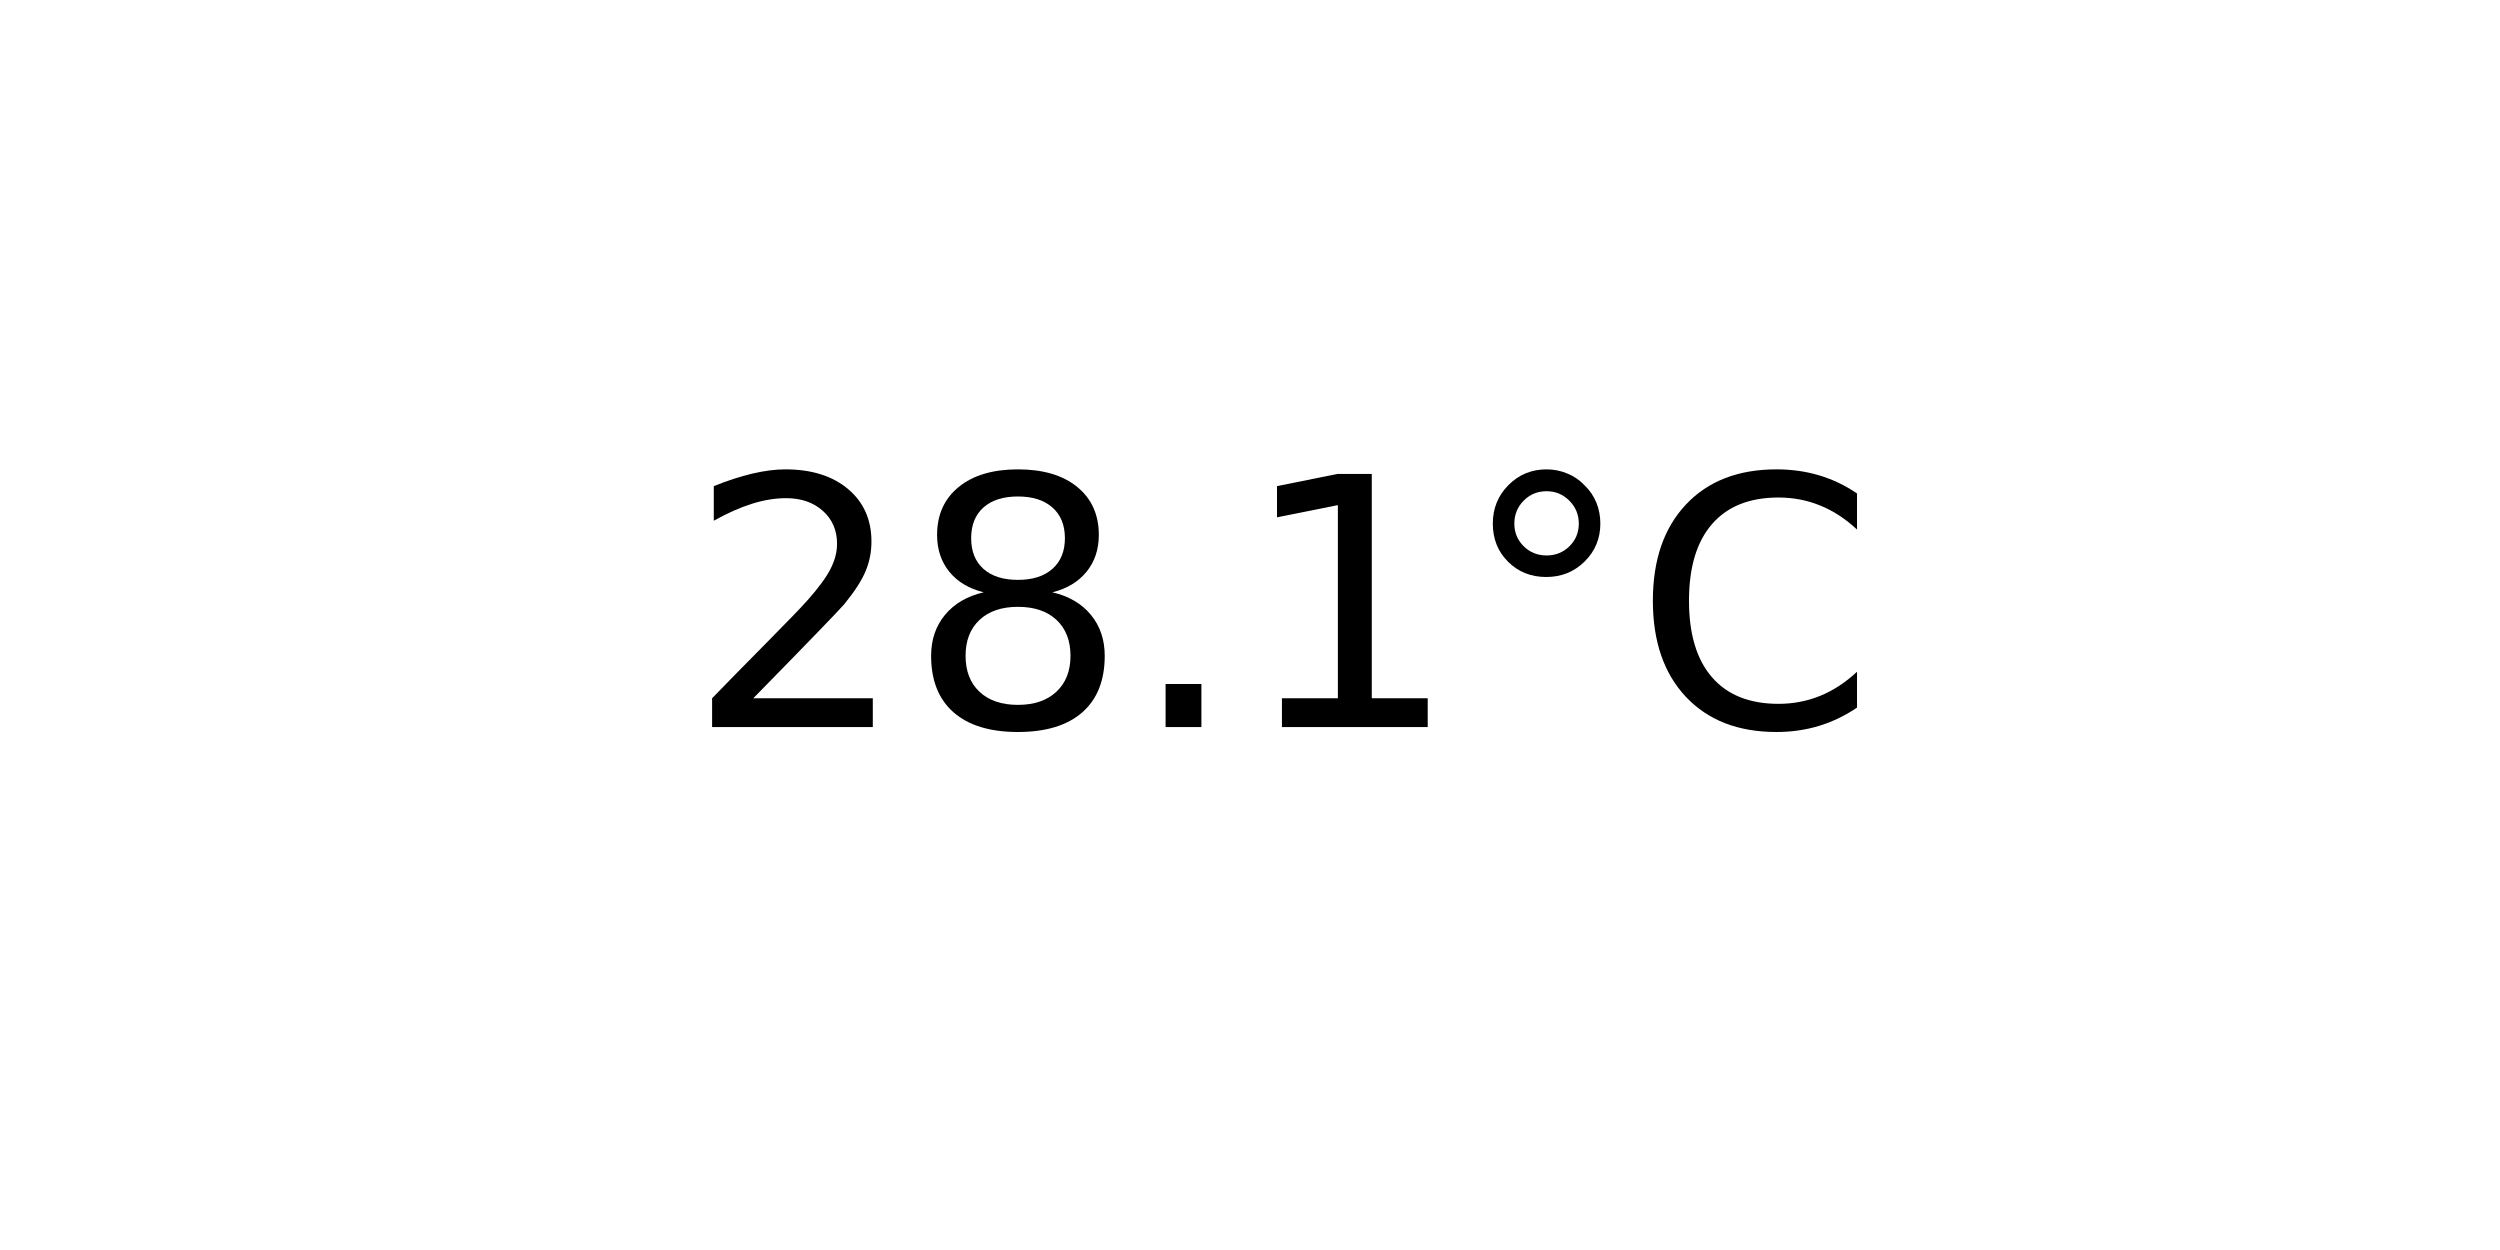
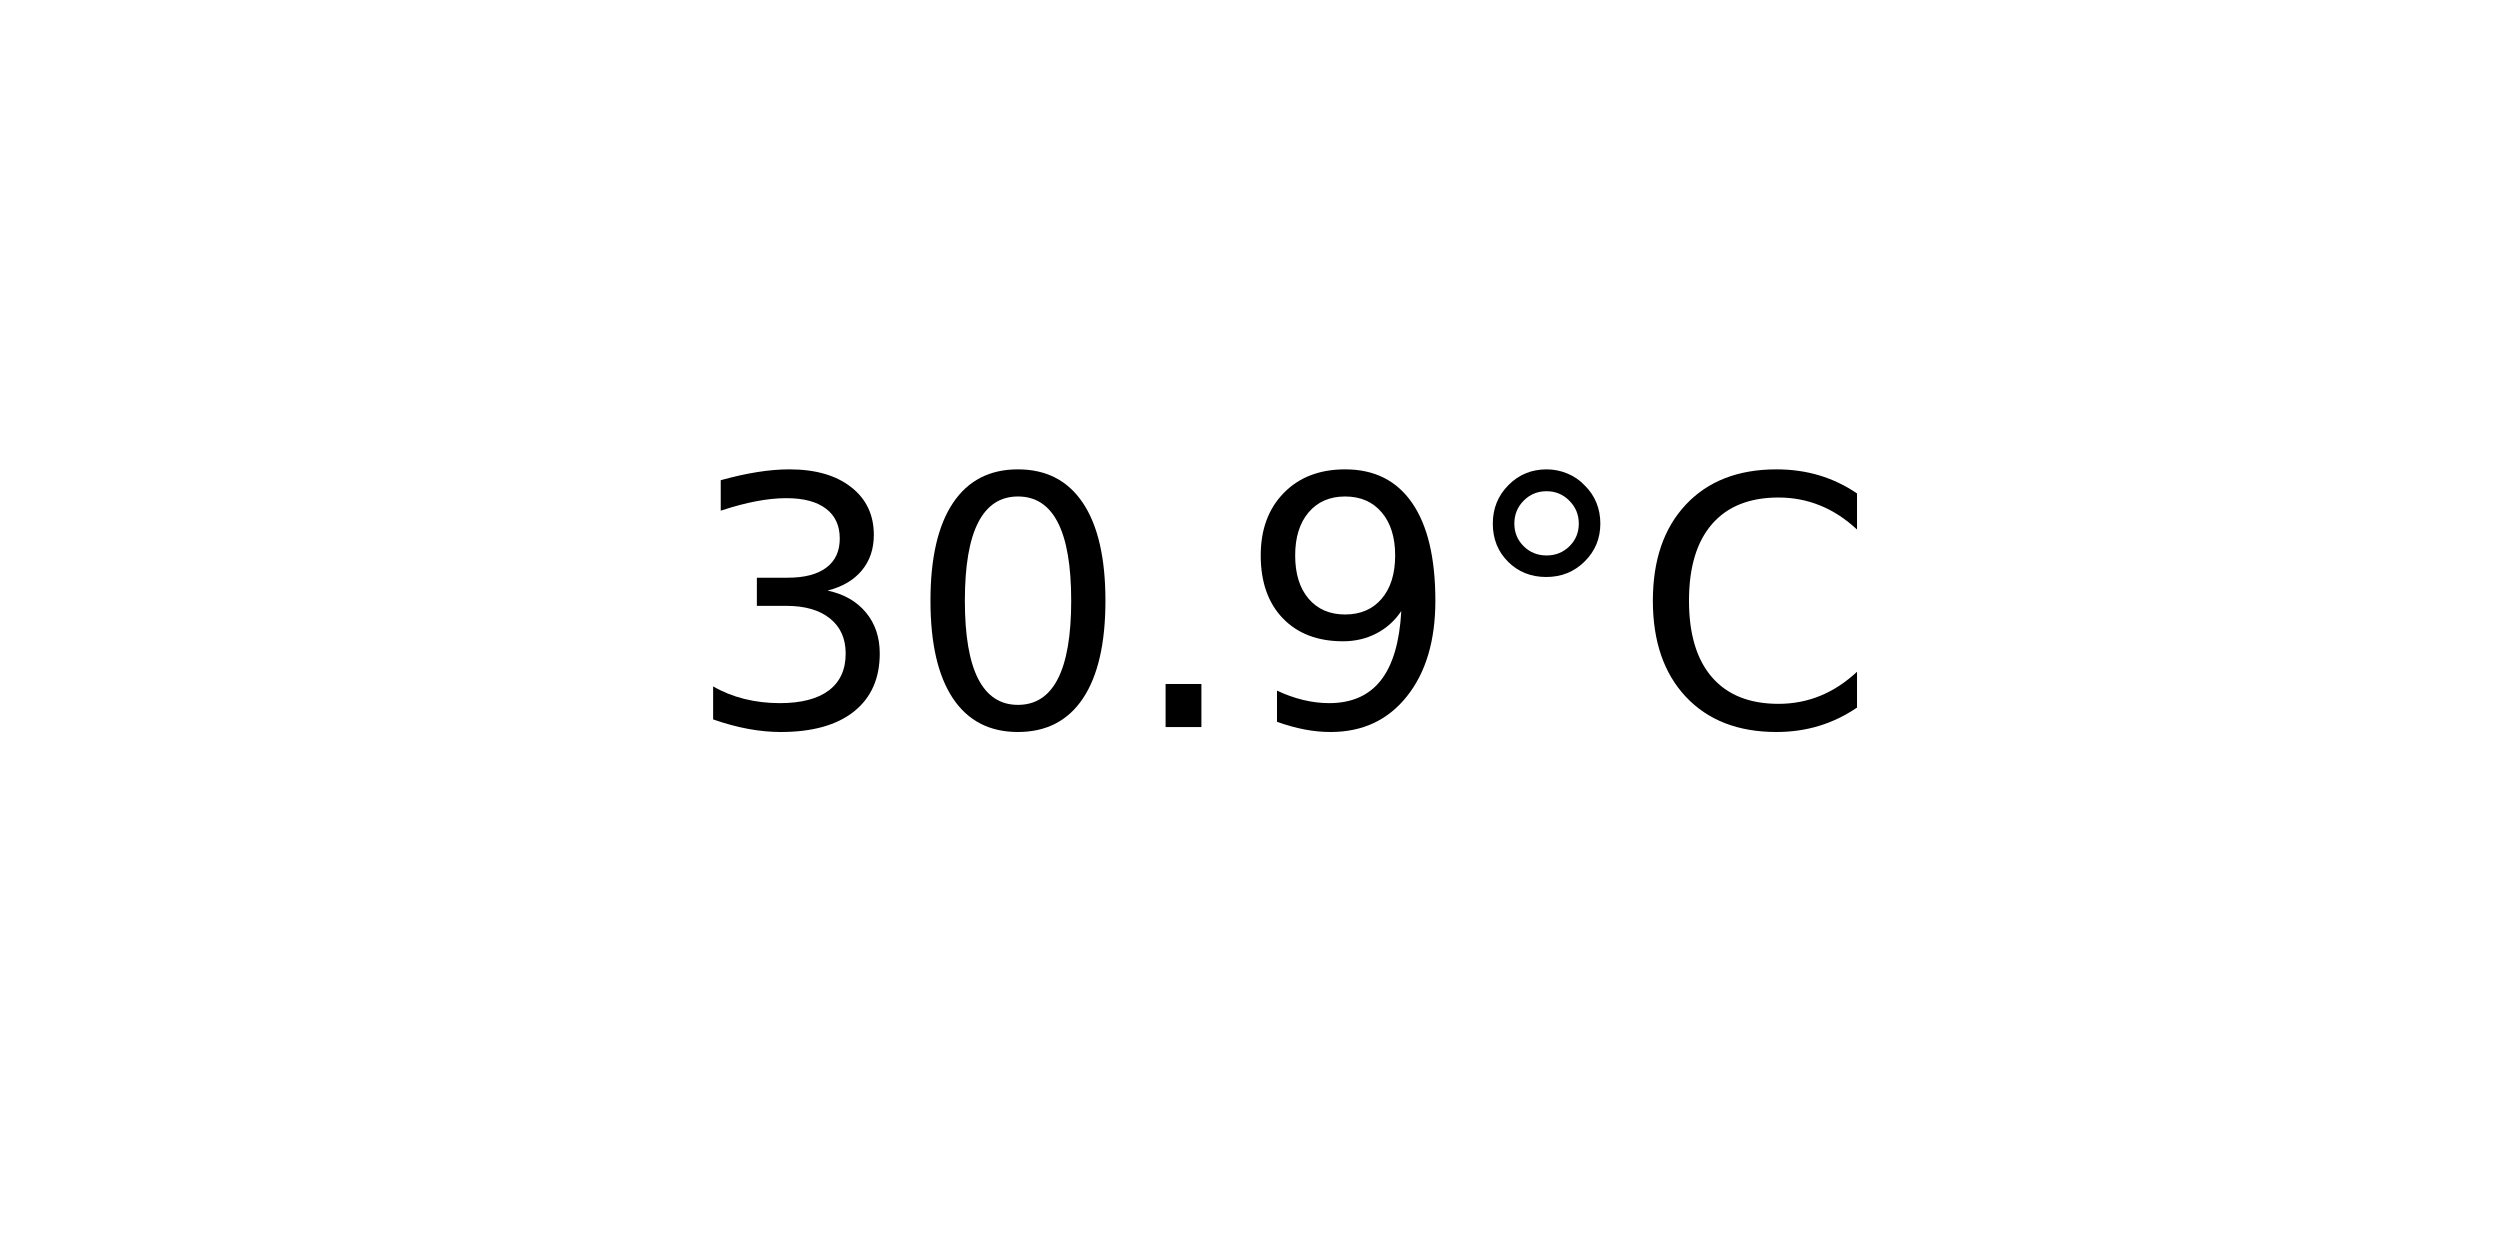
<svg xmlns="http://www.w3.org/2000/svg" xmlns:xlink="http://www.w3.org/1999/xlink" width="72pt" height="36pt" viewBox="0 0 72 36" version="1.1">
  <defs>
    <style type="text/css">*{stroke-linejoin: round; stroke-linecap: butt}</style>
  </defs>
  <g id="figure_1">
    <g id="axes_1">
      <g id="text_1">
        <g transform="translate(19.77578 20.93937) scale(0.1 -0.1)">
          <defs>
-             <path id="DejaVuSans-32" d="M 1228 531  L 3431 531  L 3431 0  L 469 0  L 469 531  Q 828 903 1448 1529  Q 2069 2156 2228 2338  Q 2531 2678 2651 2914  Q 2772 3150 2772 3378  Q 2772 3750 2511 3984  Q 2250 4219 1831 4219  Q 1534 4219 1204 4116  Q 875 4013 500 3803  L 500 4441  Q 881 4594 1212 4672  Q 1544 4750 1819 4750  Q 2544 4750 2975 4387  Q 3406 4025 3406 3419  Q 3406 3131 3298 2873  Q 3191 2616 2906 2266  Q 2828 2175 2409 1742  Q 1991 1309 1228 531  z " transform="scale(0.015625)" />
-             <path id="DejaVuSans-38" d="M 2034 2216  Q 1584 2216 1326 1975  Q 1069 1734 1069 1313  Q 1069 891 1326 650  Q 1584 409 2034 409  Q 2484 409 2743 651  Q 3003 894 3003 1313  Q 3003 1734 2745 1975  Q 2488 2216 2034 2216  z M 1403 2484  Q 997 2584 770 2862  Q 544 3141 544 3541  Q 544 4100 942 4425  Q 1341 4750 2034 4750  Q 2731 4750 3128 4425  Q 3525 4100 3525 3541  Q 3525 3141 3298 2862  Q 3072 2584 2669 2484  Q 3125 2378 3379 2068  Q 3634 1759 3634 1313  Q 3634 634 3220 271  Q 2806 -91 2034 -91  Q 1263 -91 848 271  Q 434 634 434 1313  Q 434 1759 690 2068  Q 947 2378 1403 2484  z M 1172 3481  Q 1172 3119 1398 2916  Q 1625 2713 2034 2713  Q 2441 2713 2670 2916  Q 2900 3119 2900 3481  Q 2900 3844 2670 4047  Q 2441 4250 2034 4250  Q 1625 4250 1398 4047  Q 1172 3844 1172 3481  z " transform="scale(0.015625)" />
+             <path id="DejaVuSans-33" d="M 2597 2516  Q 3050 2419 3304 2112  Q 3559 1806 3559 1356  Q 3559 666 3084 287  Q 2609 -91 1734 -91  Q 1441 -91 1130 -33  Q 819 25 488 141  L 488 750  Q 750 597 1062 519  Q 1375 441 1716 441  Q 2309 441 2620 675  Q 2931 909 2931 1356  Q 2931 1769 2642 2001  Q 2353 2234 1838 2234  L 1294 2234  L 1294 2753  L 1863 2753  Q 2328 2753 2575 2939  Q 2822 3125 2822 3475  Q 2822 3834 2567 4026  Q 2313 4219 1838 4219  Q 1578 4219 1281 4162  Q 984 4106 628 3988  L 628 4550  Q 988 4650 1302 4700  Q 1616 4750 1894 4750  Q 2613 4750 3031 4423  Q 3450 4097 3450 3541  Q 3450 3153 3228 2886  Q 3006 2619 2597 2516  z " transform="scale(0.015625)" />
+             <path id="DejaVuSans-30" d="M 2034 4250  Q 1547 4250 1301 3770  Q 1056 3291 1056 2328  Q 1056 1369 1301 889  Q 1547 409 2034 409  Q 2525 409 2770 889  Q 3016 1369 3016 2328  Q 3016 3291 2770 3770  Q 2525 4250 2034 4250  z M 2034 4750  Q 2819 4750 3233 4129  Q 3647 3509 3647 2328  Q 3647 1150 3233 529  Q 2819 -91 2034 -91  Q 1250 -91 836 529  Q 422 1150 422 2328  Q 422 3509 836 4129  Q 1250 4750 2034 4750  z " transform="scale(0.015625)" />
            <path id="DejaVuSans-2e" d="M 684 794  L 1344 794  L 1344 0  L 684 0  L 684 794  z " transform="scale(0.015625)" />
-             <path id="DejaVuSans-31" d="M 794 531  L 1825 531  L 1825 4091  L 703 3866  L 703 4441  L 1819 4666  L 2450 4666  L 2450 531  L 3481 531  L 3481 0  L 794 0  L 794 531  z " transform="scale(0.015625)" />
+             <path id="DejaVuSans-39" d="M 703 97  L 703 672  Q 941 559 1184 500  Q 1428 441 1663 441  Q 2288 441 2617 861  Q 2947 1281 2994 2138  Q 2813 1869 2534 1725  Q 2256 1581 1919 1581  Q 1219 1581 811 2004  Q 403 2428 403 3163  Q 403 3881 828 4315  Q 1253 4750 1959 4750  Q 2769 4750 3195 4129  Q 3622 3509 3622 2328  Q 3622 1225 3098 567  Q 2575 -91 1691 -91  Q 1453 -91 1209 -44  Q 966 3 703 97  z M 1959 2075  Q 2384 2075 2632 2365  Q 2881 2656 2881 3163  Q 2881 3666 2632 3958  Q 2384 4250 1959 4250  Q 1534 4250 1286 3958  Q 1038 3666 1038 3163  Q 1038 2656 1286 2365  Q 1534 2075 1959 2075  z " transform="scale(0.015625)" />
            <path id="DejaVuSans-b0" d="M 1600 4347  Q 1350 4347 1178 4173  Q 1006 4000 1006 3750  Q 1006 3503 1178 3333  Q 1350 3163 1600 3163  Q 1850 3163 2022 3333  Q 2194 3503 2194 3750  Q 2194 3997 2020 4172  Q 1847 4347 1600 4347  z M 1600 4750  Q 1800 4750 1984 4673  Q 2169 4597 2303 4453  Q 2447 4313 2519 4134  Q 2591 3956 2591 3750  Q 2591 3338 2302 3052  Q 2013 2766 1594 2766  Q 1172 2766 890 3047  Q 609 3328 609 3750  Q 609 4169 896 4459  Q 1184 4750 1600 4750  z " transform="scale(0.015625)" />
            <path id="DejaVuSans-43" d="M 4122 4306  L 4122 3641  Q 3803 3938 3442 4084  Q 3081 4231 2675 4231  Q 1875 4231 1450 3742  Q 1025 3253 1025 2328  Q 1025 1406 1450 917  Q 1875 428 2675 428  Q 3081 428 3442 575  Q 3803 722 4122 1019  L 4122 359  Q 3791 134 3420 21  Q 3050 -91 2638 -91  Q 1578 -91 968 557  Q 359 1206 359 2328  Q 359 3453 968 4101  Q 1578 4750 2638 4750  Q 3056 4750 3426 4639  Q 3797 4528 4122 4306  z " transform="scale(0.015625)" />
          </defs>
-           <use xlink:href="#DejaVuSans-32" />
-           <use xlink:href="#DejaVuSans-38" x="63.623" />
+           <use xlink:href="#DejaVuSans-33" />
+           <use xlink:href="#DejaVuSans-30" x="63.623" />
          <use xlink:href="#DejaVuSans-2e" x="127.246" />
-           <use xlink:href="#DejaVuSans-31" x="159.033" />
+           <use xlink:href="#DejaVuSans-39" x="159.033" />
          <use xlink:href="#DejaVuSans-b0" x="222.656" />
          <use xlink:href="#DejaVuSans-43" x="272.656" />
        </g>
      </g>
    </g>
  </g>
</svg>
